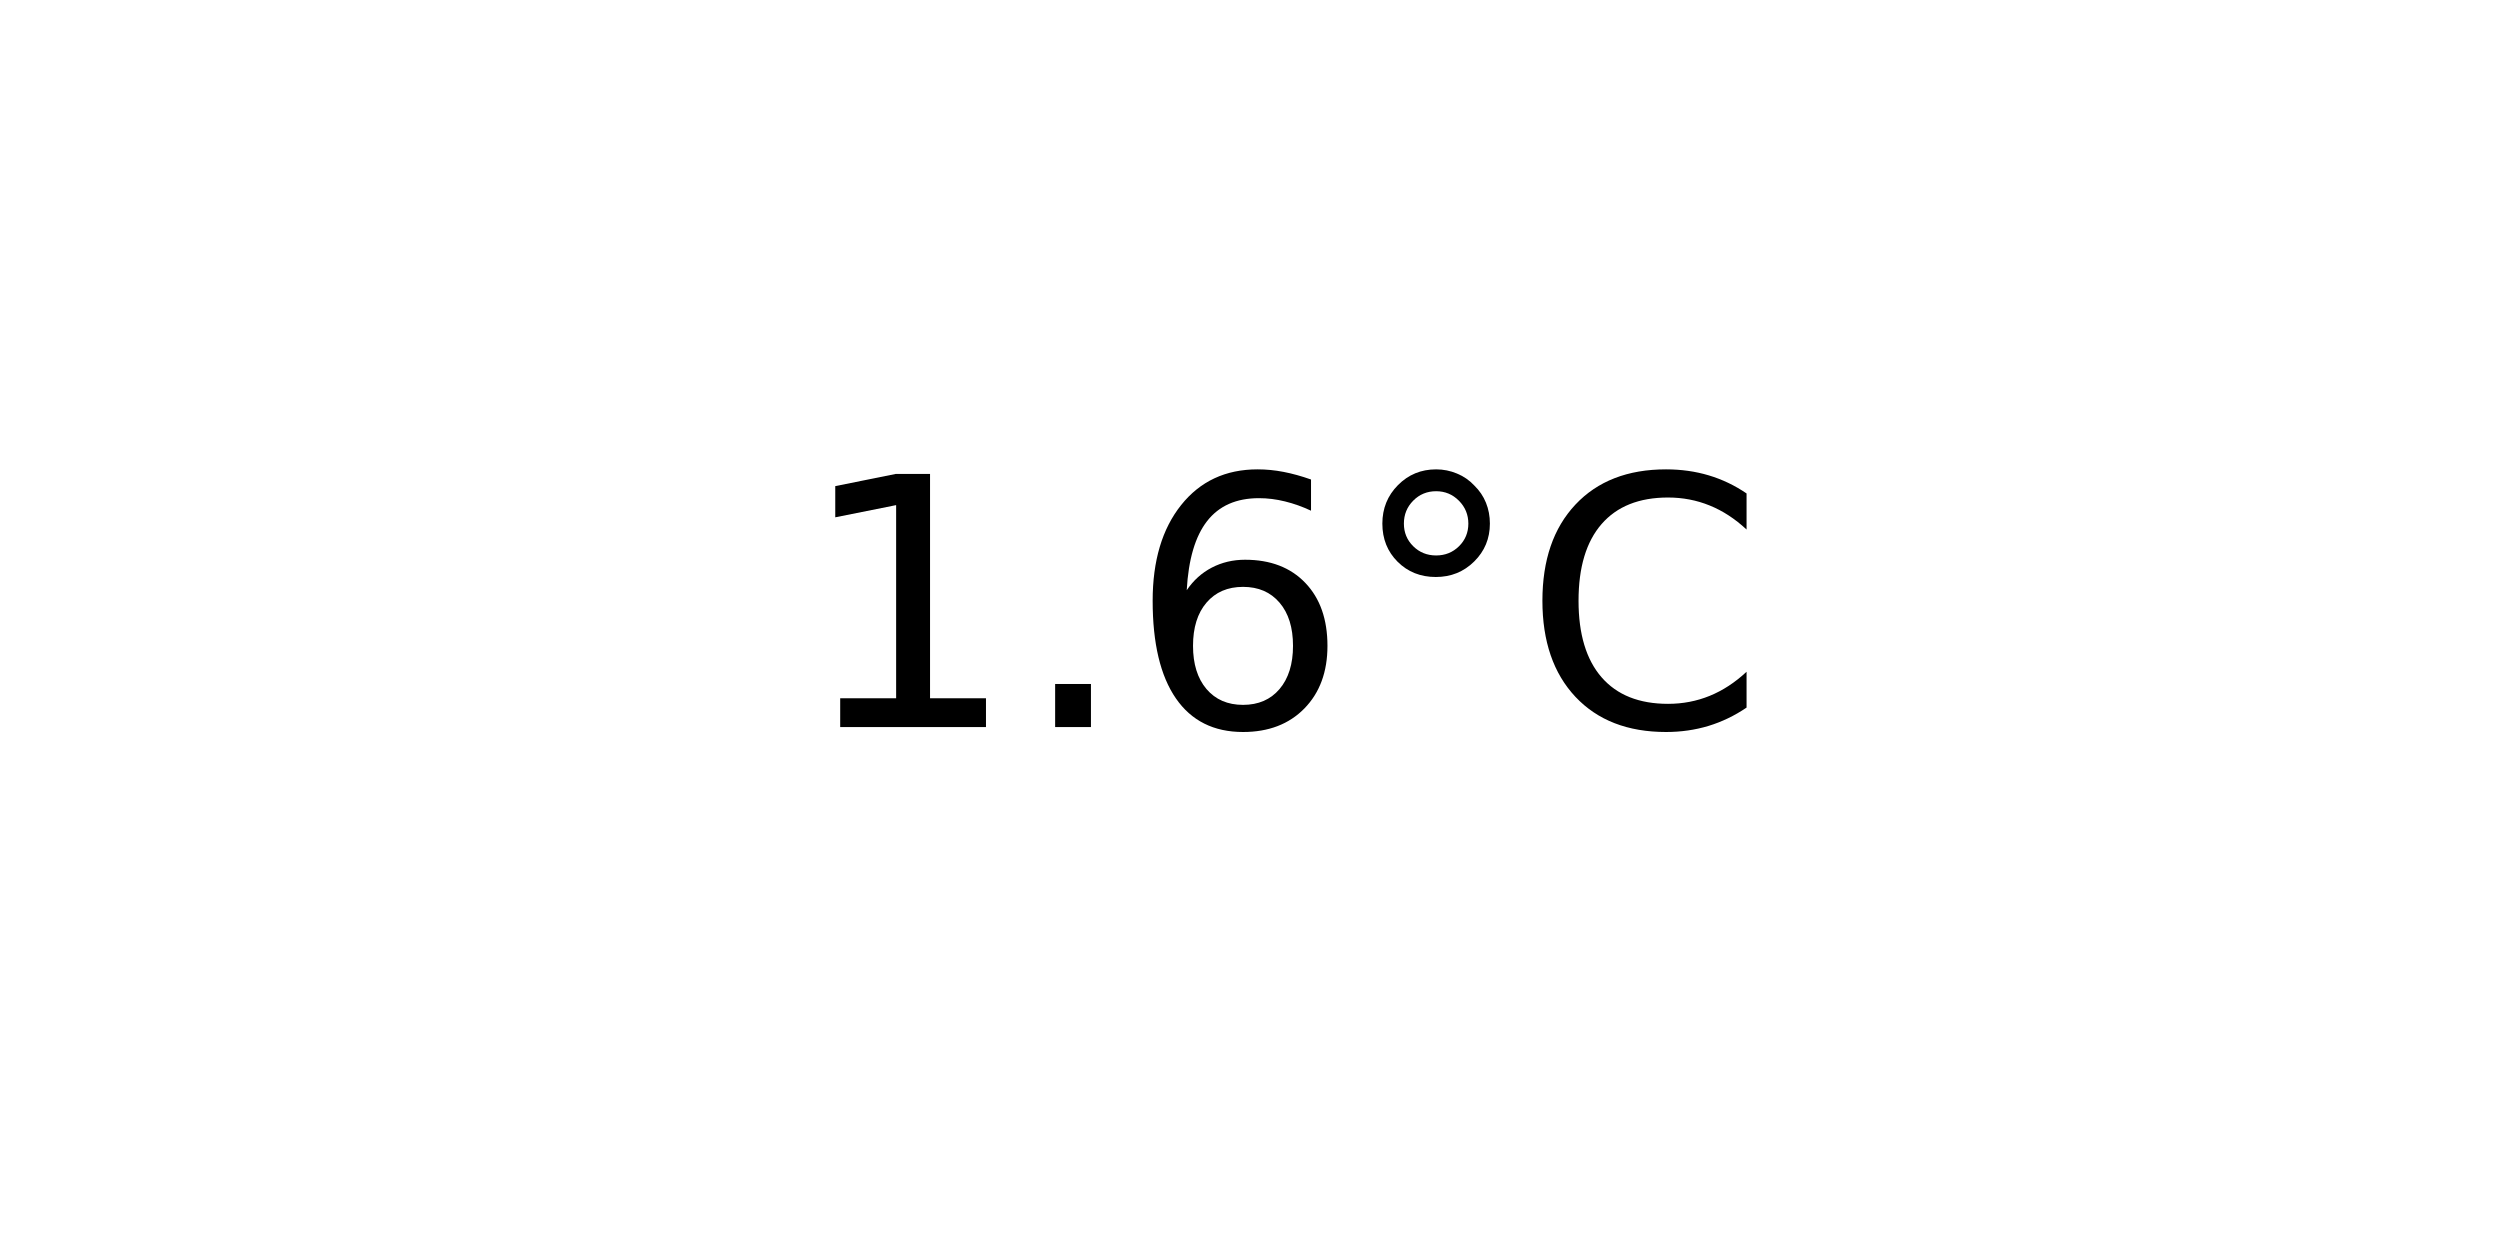
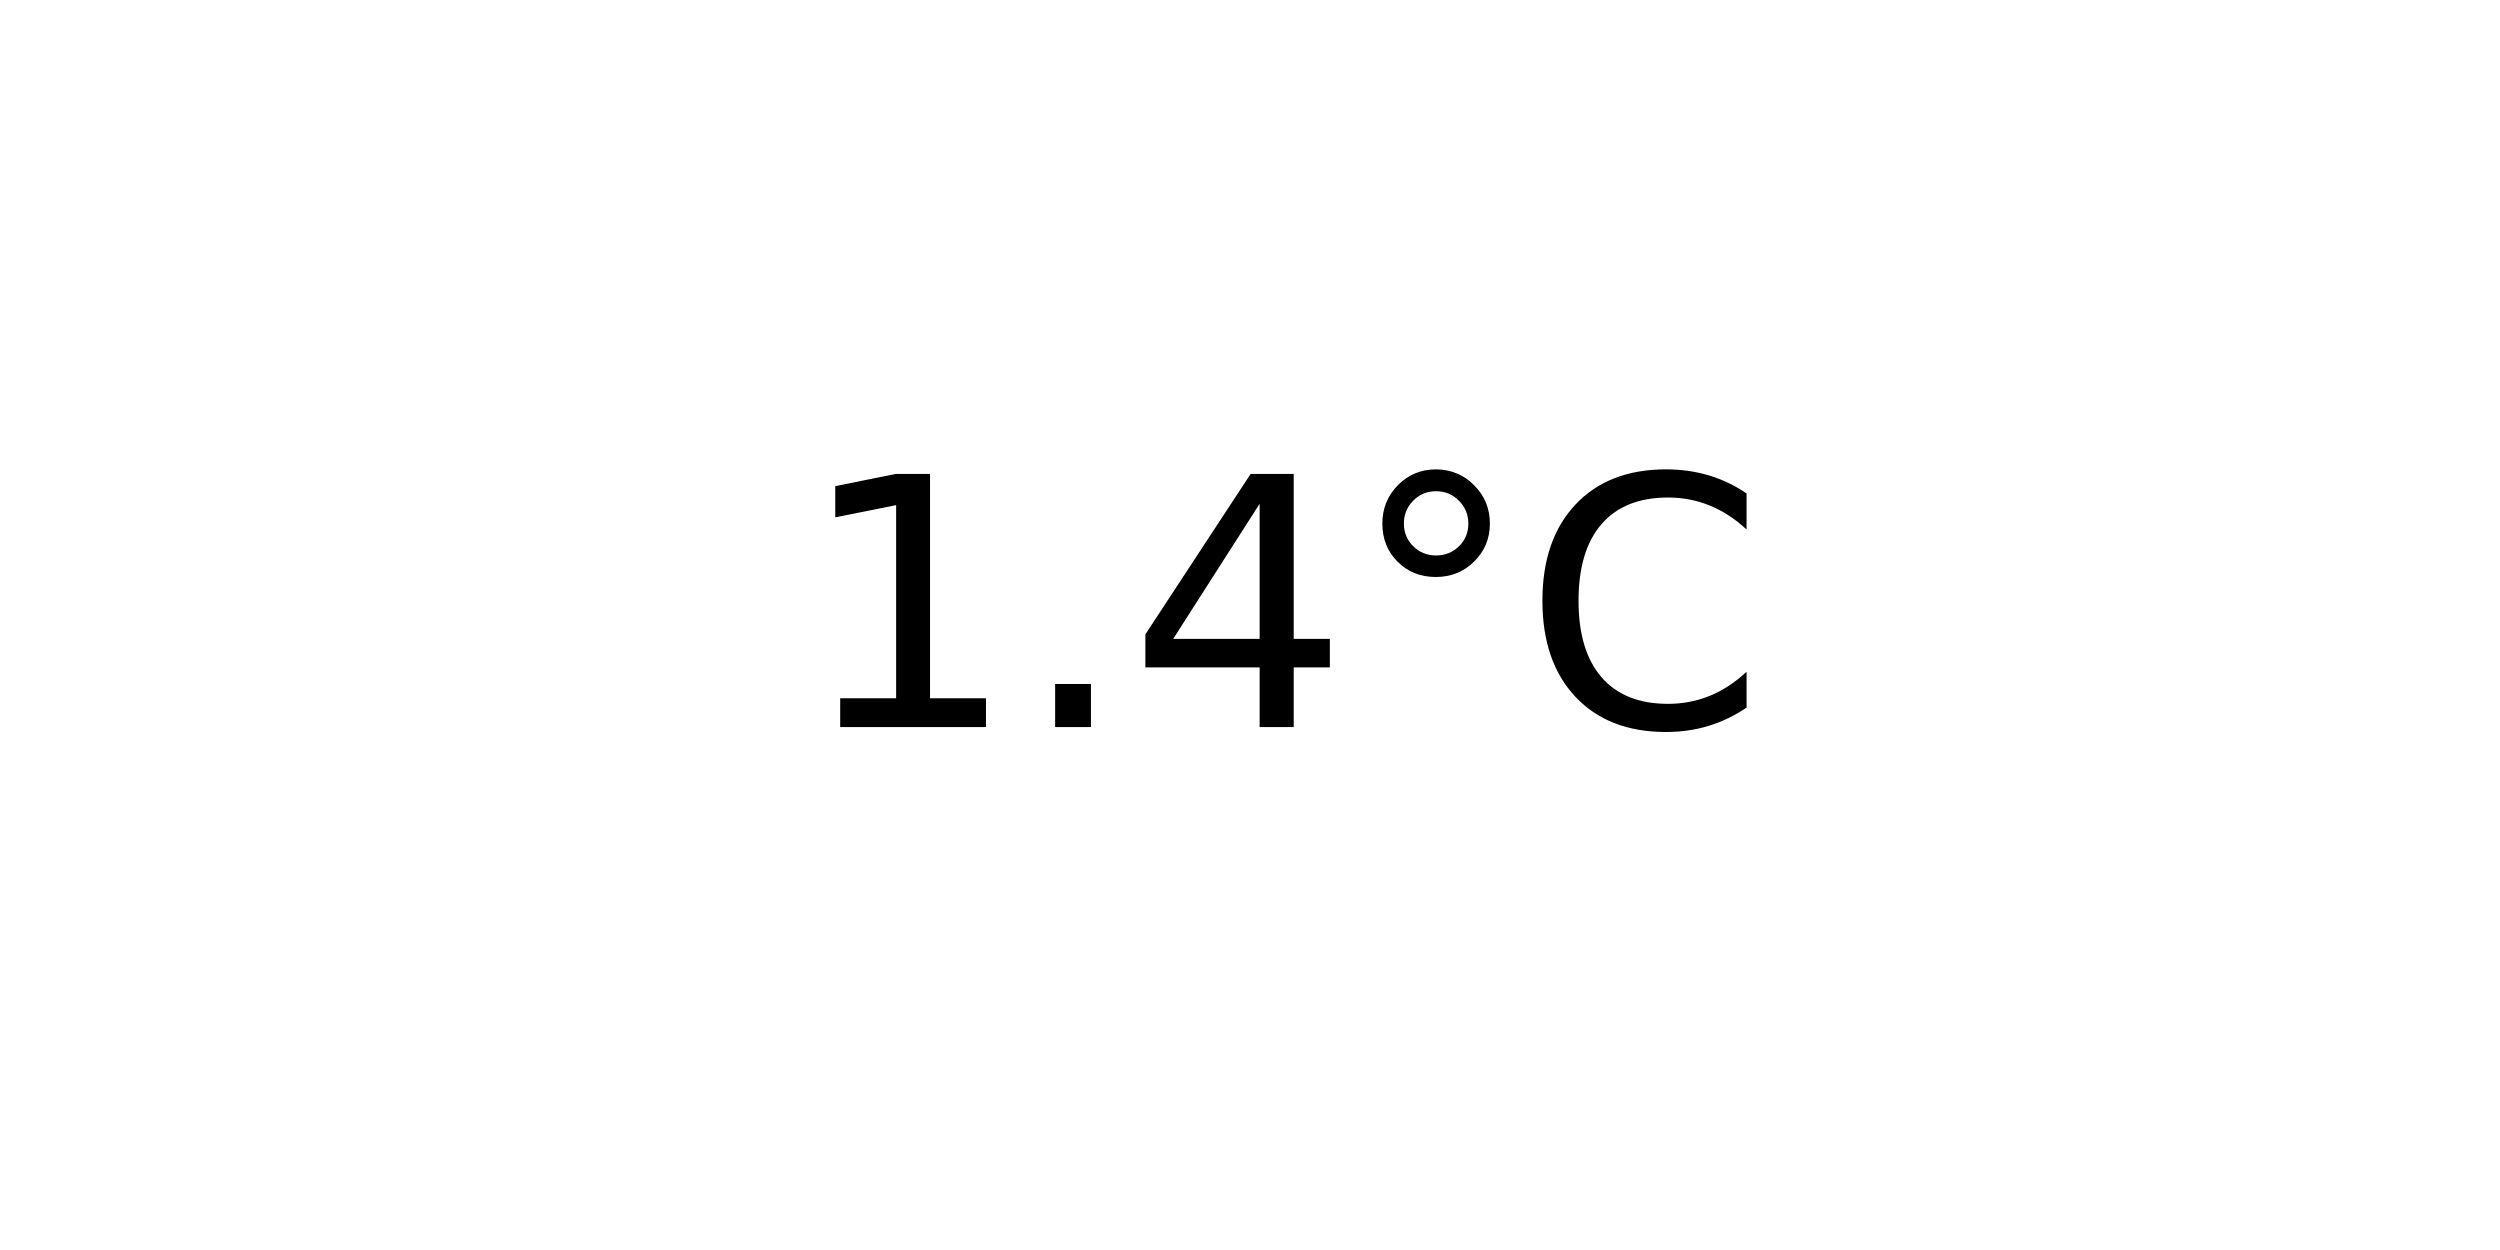
<svg xmlns="http://www.w3.org/2000/svg" xmlns:xlink="http://www.w3.org/1999/xlink" width="72pt" height="36pt" viewBox="0 0 72 36" version="1.1">
  <defs>
    <style type="text/css">*{stroke-linejoin: round; stroke-linecap: butt}</style>
  </defs>
  <g id="figure_1">
    <g id="axes_1">
      <g id="text_1">
        <g transform="translate(22.95703 20.93937) scale(0.1 -0.1)">
          <defs>
            <path id="DejaVuSans-31" d="M 794 531  L 1825 531  L 1825 4091  L 703 3866  L 703 4441  L 1819 4666  L 2450 4666  L 2450 531  L 3481 531  L 3481 0  L 794 0  L 794 531  z " transform="scale(0.015625)" />
            <path id="DejaVuSans-2e" d="M 684 794  L 1344 794  L 1344 0  L 684 0  L 684 794  z " transform="scale(0.015625)" />
-             <path id="DejaVuSans-36" d="M 2113 2584  Q 1688 2584 1439 2293  Q 1191 2003 1191 1497  Q 1191 994 1439 701  Q 1688 409 2113 409  Q 2538 409 2786 701  Q 3034 994 3034 1497  Q 3034 2003 2786 2293  Q 2538 2584 2113 2584  z M 3366 4563  L 3366 3988  Q 3128 4100 2886 4159  Q 2644 4219 2406 4219  Q 1781 4219 1451 3797  Q 1122 3375 1075 2522  Q 1259 2794 1537 2939  Q 1816 3084 2150 3084  Q 2853 3084 3261 2657  Q 3669 2231 3669 1497  Q 3669 778 3244 343  Q 2819 -91 2113 -91  Q 1303 -91 875 529  Q 447 1150 447 2328  Q 447 3434 972 4092  Q 1497 4750 2381 4750  Q 2619 4750 2861 4703  Q 3103 4656 3366 4563  z " transform="scale(0.015625)" />
+             <path id="DejaVuSans-34" d="M 2419 4116  L 825 1625  L 2419 1625  L 2419 4116  z M 2253 4666  L 3047 4666  L 3047 1625  L 3713 1625  L 3713 1100  L 3047 1100  L 3047 0  L 2419 0  L 2419 1100  L 313 1100  L 313 1709  L 2253 4666  z " transform="scale(0.015625)" />
            <path id="DejaVuSans-b0" d="M 1600 4347  Q 1350 4347 1178 4173  Q 1006 4000 1006 3750  Q 1006 3503 1178 3333  Q 1350 3163 1600 3163  Q 1850 3163 2022 3333  Q 2194 3503 2194 3750  Q 2194 3997 2020 4172  Q 1847 4347 1600 4347  z M 1600 4750  Q 1800 4750 1984 4673  Q 2169 4597 2303 4453  Q 2447 4313 2519 4134  Q 2591 3956 2591 3750  Q 2591 3338 2302 3052  Q 2013 2766 1594 2766  Q 1172 2766 890 3047  Q 609 3328 609 3750  Q 609 4169 896 4459  Q 1184 4750 1600 4750  z " transform="scale(0.015625)" />
            <path id="DejaVuSans-43" d="M 4122 4306  L 4122 3641  Q 3803 3938 3442 4084  Q 3081 4231 2675 4231  Q 1875 4231 1450 3742  Q 1025 3253 1025 2328  Q 1025 1406 1450 917  Q 1875 428 2675 428  Q 3081 428 3442 575  Q 3803 722 4122 1019  L 4122 359  Q 3791 134 3420 21  Q 3050 -91 2638 -91  Q 1578 -91 968 557  Q 359 1206 359 2328  Q 359 3453 968 4101  Q 1578 4750 2638 4750  Q 3056 4750 3426 4639  Q 3797 4528 4122 4306  z " transform="scale(0.015625)" />
          </defs>
          <use xlink:href="#DejaVuSans-31" />
          <use xlink:href="#DejaVuSans-2e" x="63.623" />
-           <use xlink:href="#DejaVuSans-36" x="95.41" />
+           <use xlink:href="#DejaVuSans-34" x="95.41" />
          <use xlink:href="#DejaVuSans-b0" x="159.033" />
          <use xlink:href="#DejaVuSans-43" x="209.033" />
        </g>
      </g>
    </g>
  </g>
</svg>
